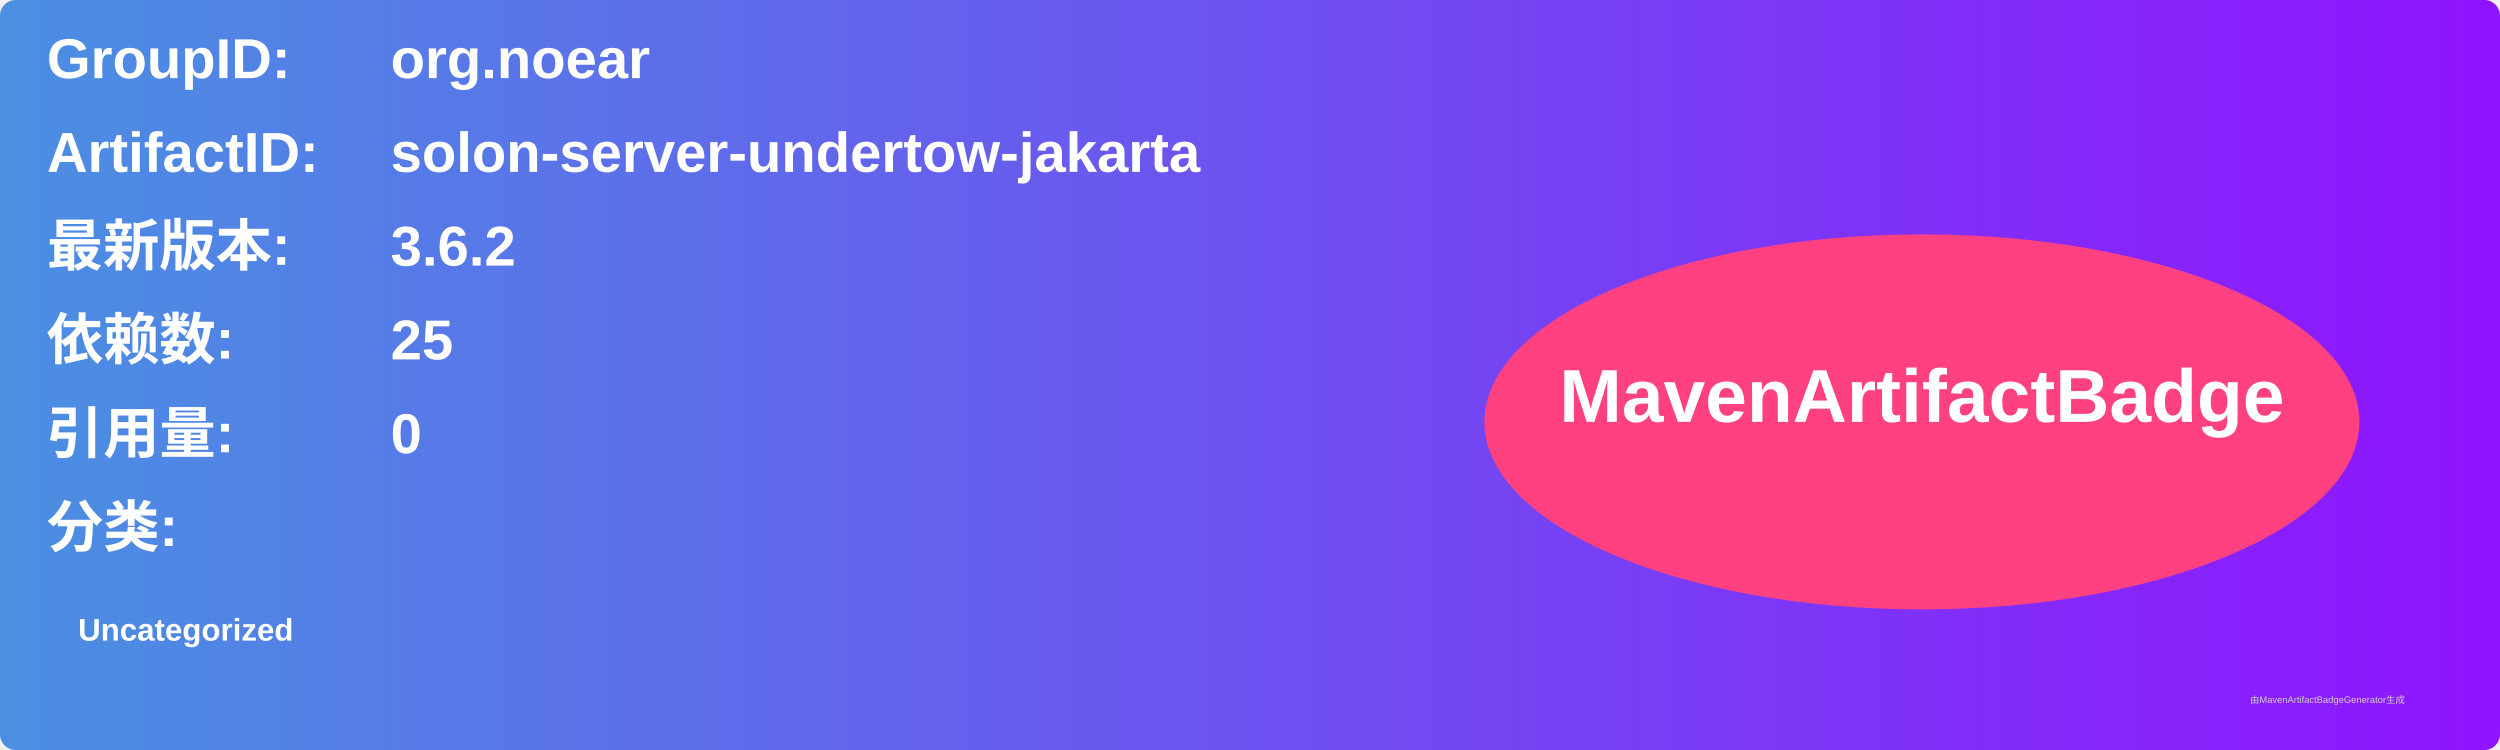
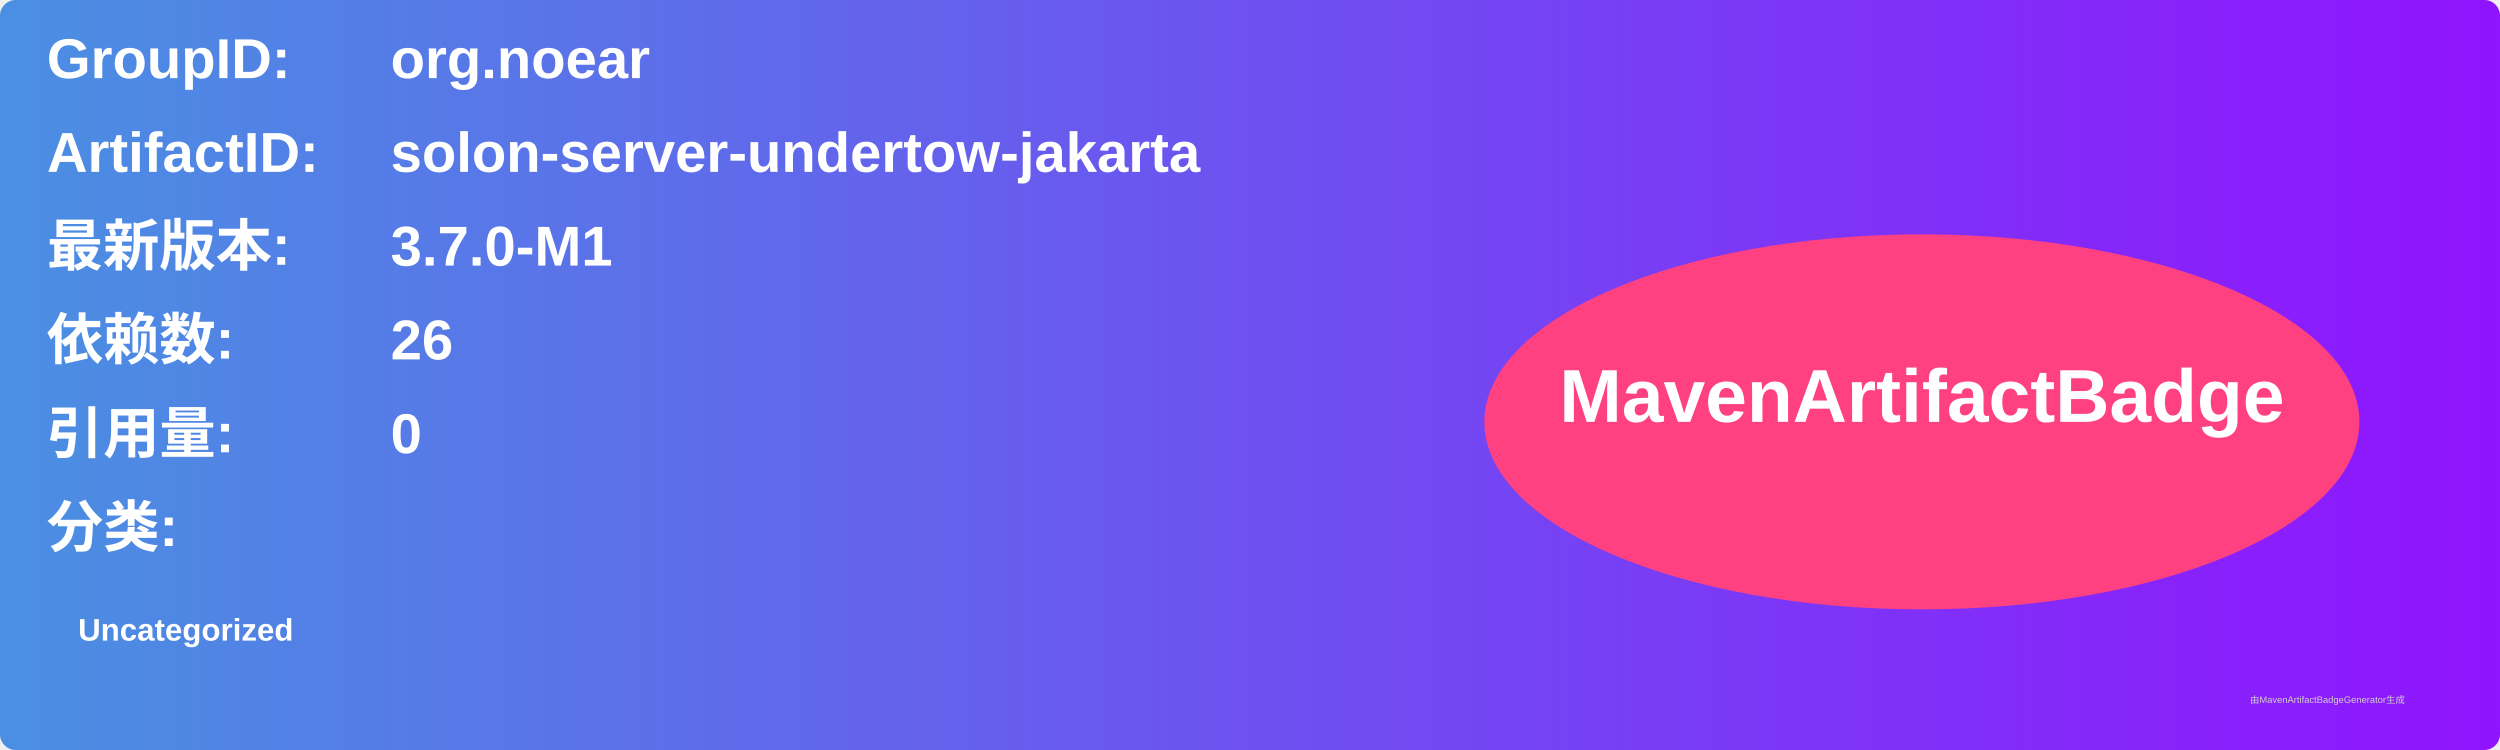
<svg xmlns="http://www.w3.org/2000/svg" width="800" height="240" viewBox="0 0 800 240">
  <linearGradient id="grad" x1="0%" y1="0%" x2="100%" y2="0%">
    <stop offset="0%" stop-color="#4a90e2" />
    <stop offset="100%" stop-color="#9013fe" />
  </linearGradient>
  <rect width="100%" height="100%" rx="5" ry="5" fill="url(#grad)" />
  <g transform="translate(15, 15)">
    <text x="0" y="10" font-family="Arial" font-size="18" fill="white" font-weight="bold" width="260">GroupID:</text>
    <text x="110" y="10" font-family="Arial" font-size="18" fill="white" font-weight="bold" width="460">org.noear</text>
    <text x="0" y="40" font-family="Arial" font-size="18" fill="white" font-weight="bold" width="260">ArtifactID:</text>
    <text x="110" y="40" font-family="Arial" font-size="18" fill="white" font-weight="bold" width="460">solon-server-undertow-jakarta</text>
    <text x="0" y="70" font-family="Arial" font-size="18" fill="white" font-weight="bold">最新版本:</text>
    <text x="110" y="70" font-family="Arial" font-size="18" fill="white" font-weight="bold">
-       <tspan font-weight="bold">3.6.2</tspan>
+       <tspan font-weight="bold">3.7.0-M1</tspan>
    </text>
    <text x="0" y="100" font-family="Arial" font-size="18" fill="white" font-weight="bold">依赖数: </text>
    <text x="110" y="100" font-family="Arial" font-size="18" fill="white">
-       <tspan font-weight="bold">25</tspan>
+       <tspan font-weight="bold">26</tspan>
    </text>
    <text x="0" y="130" font-family="Arial" font-size="18" fill="white" font-weight="bold">引用量: </text>
    <text x="110" y="130" font-family="Arial" font-size="18" fill="white">
      <tspan font-weight="bold">0</tspan>
    </text>
    <text x="0" y="160" font-family="Arial" font-size="18" fill="white" font-weight="bold">分类:</text>
    <text x="10" y="190" font-family="Arial" font-size="10" fill="white">
      <tspan font-weight="bold">Uncategorized</tspan>
    </text>
    <ellipse cx="600" cy="120" rx="140" ry="60" fill="#ff4081" />
    <text x="600" y="120" text-anchor="middle" font-family="Arial" font-size="24" fill="white" font-weight="bold">MavenArtifactBadge</text>
  </g>
  <text x="720" y="225" font-family="Arial" font-size="3" fill="#d0d0d0">由MavenArtifactBadgeGenerator生成</text>
</svg>
